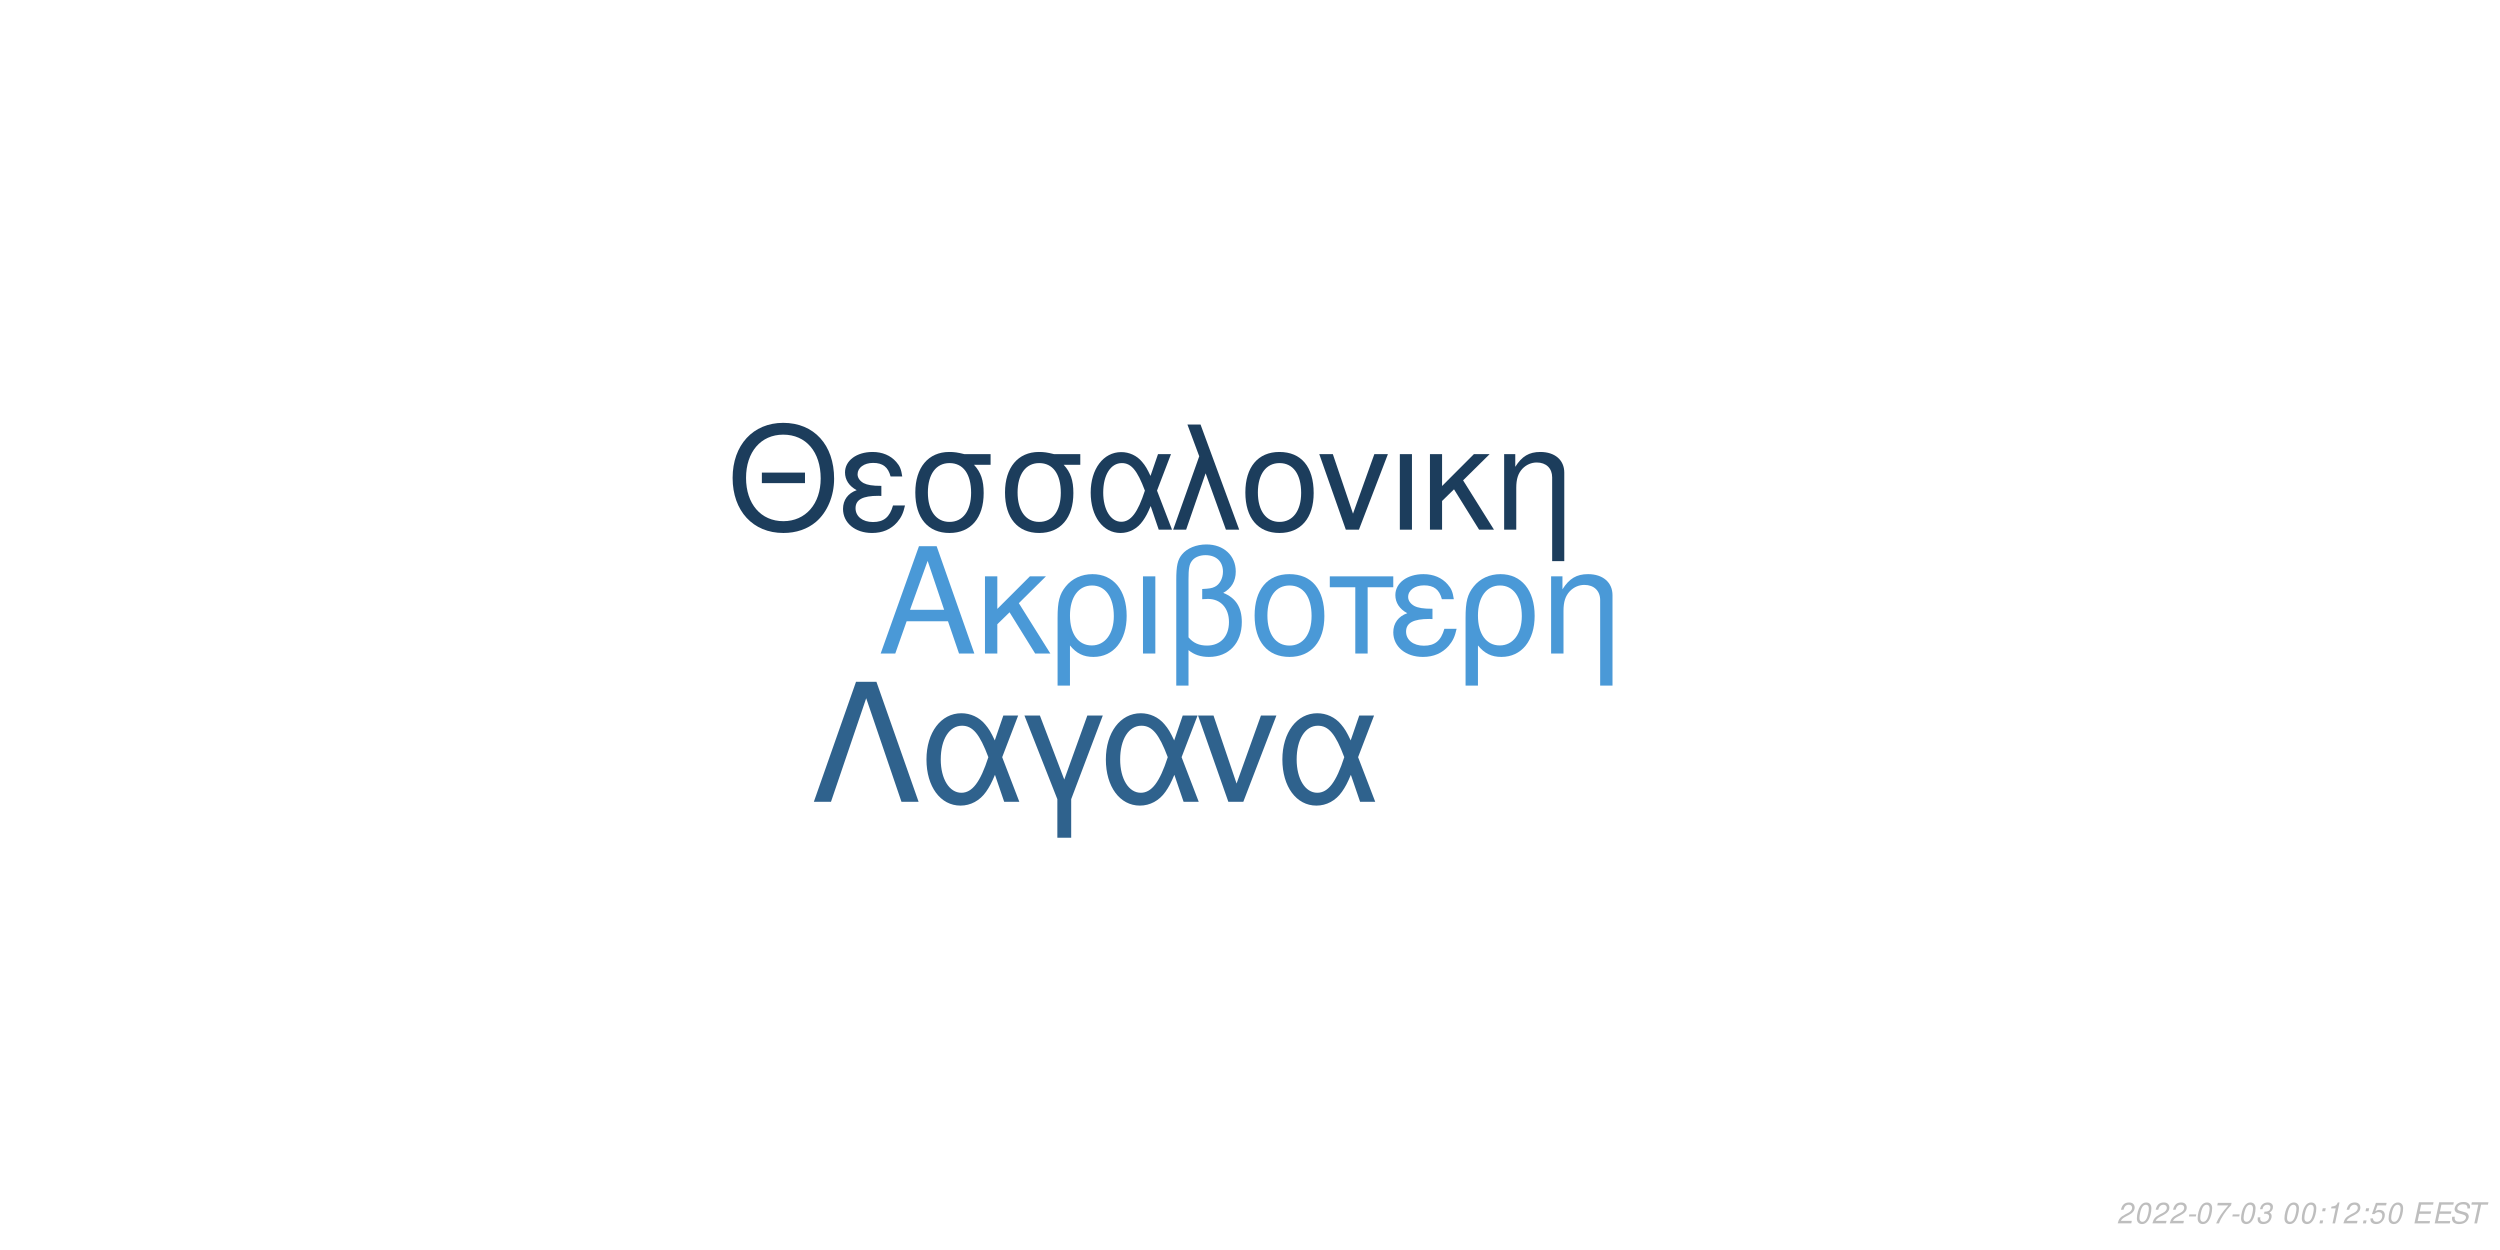
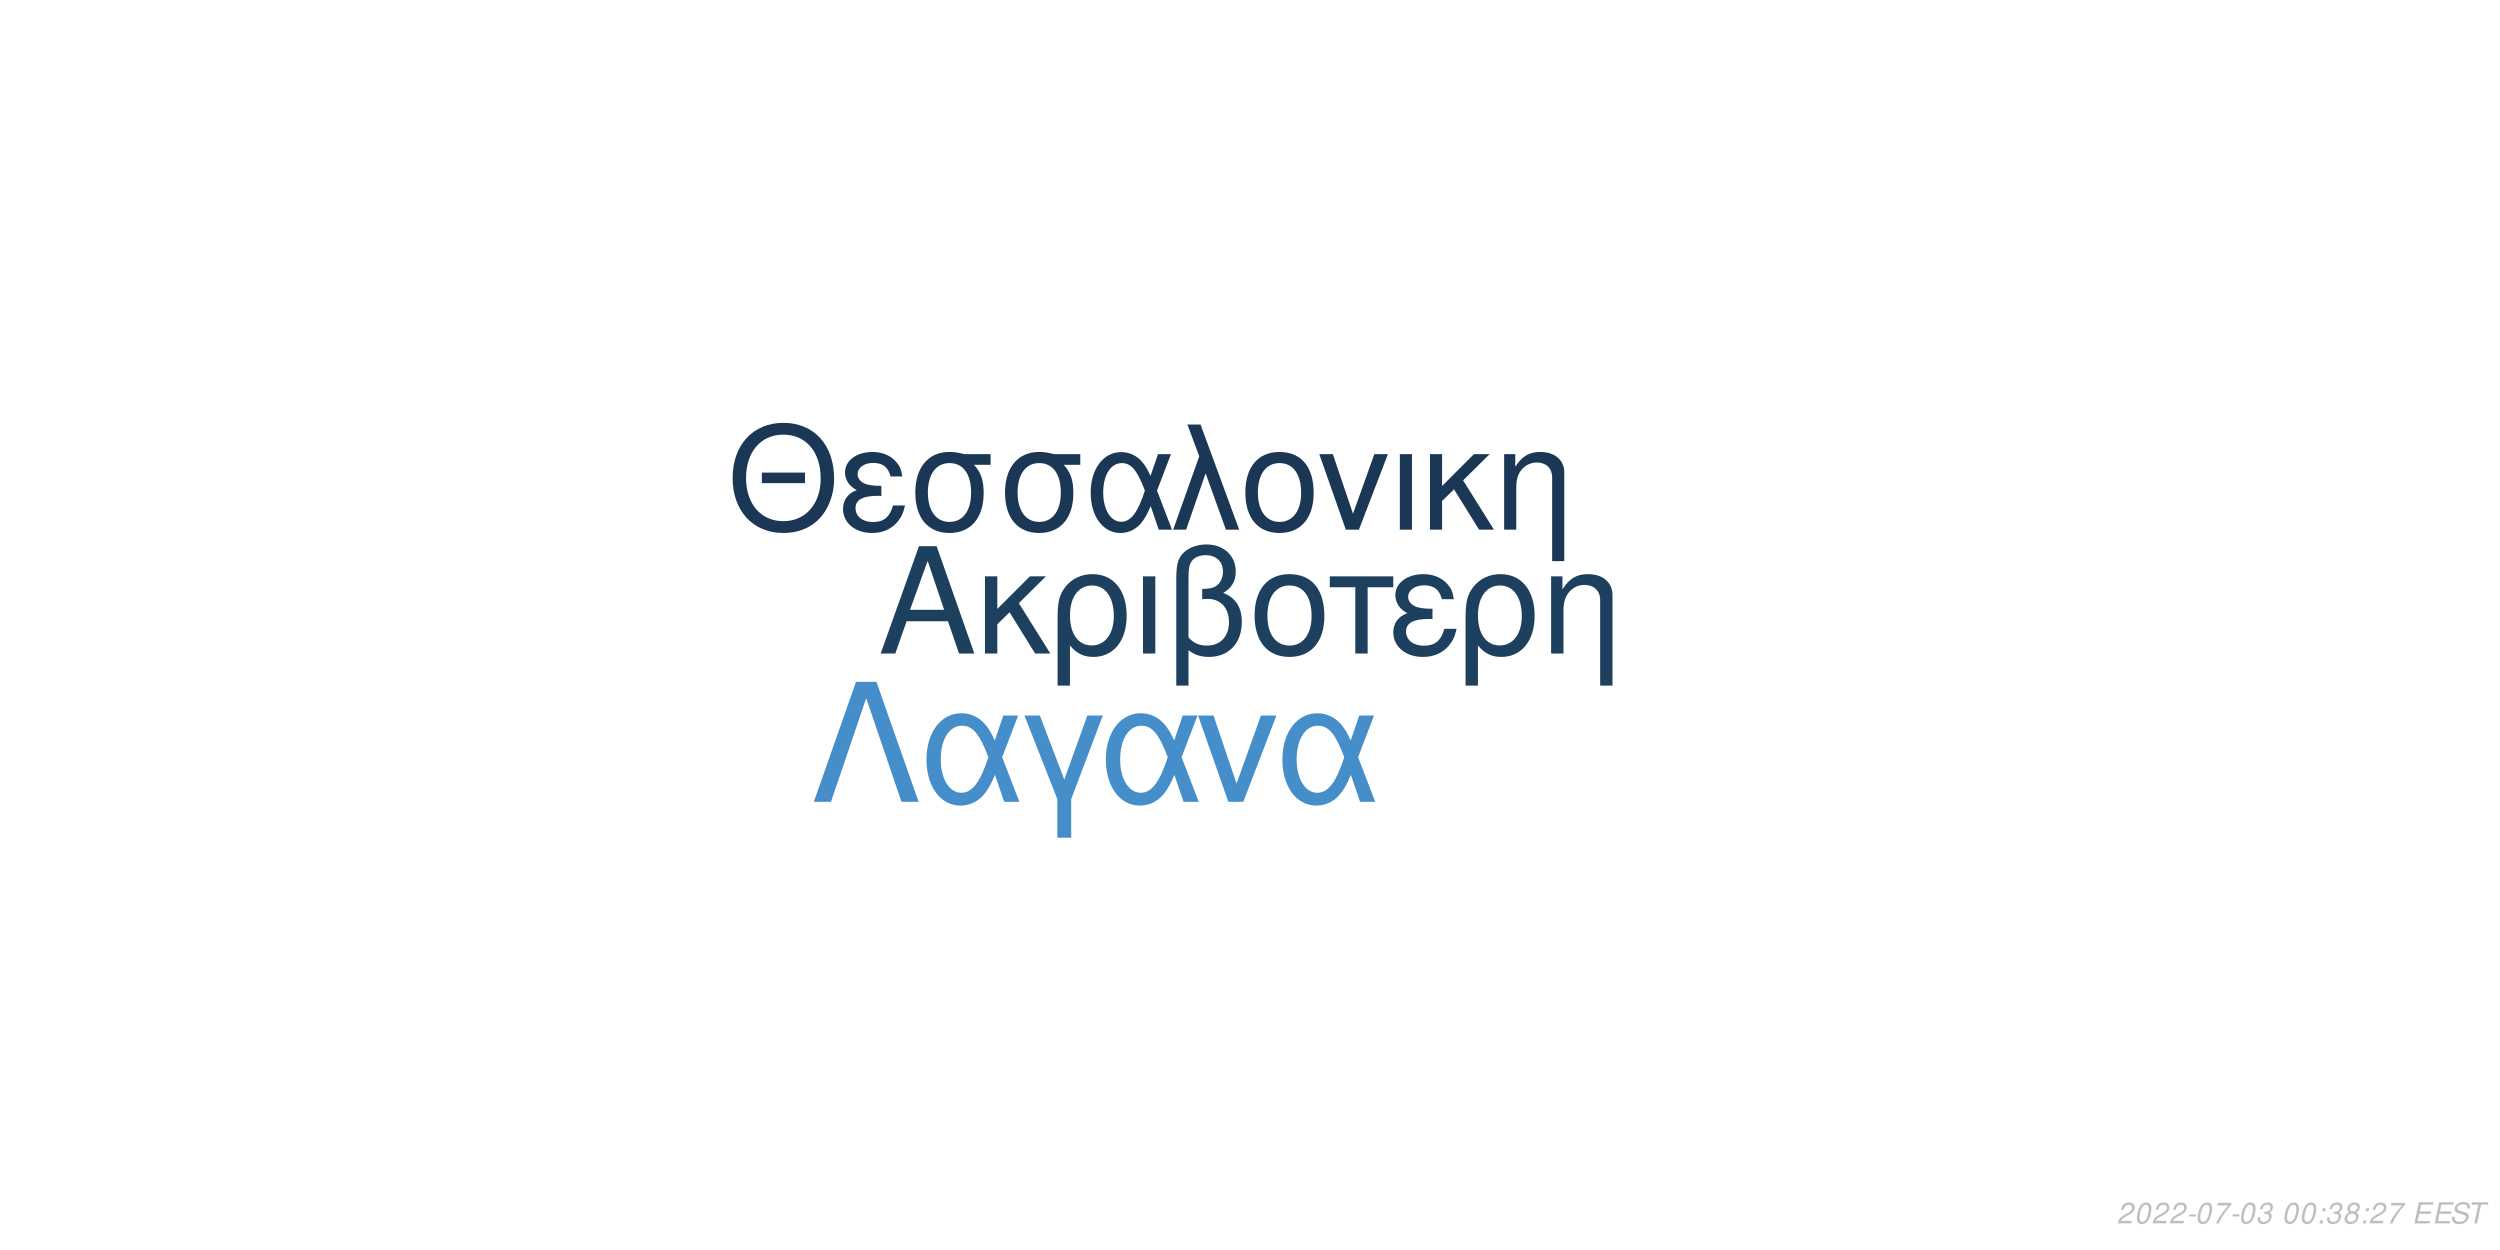
<svg xmlns="http://www.w3.org/2000/svg" xmlns:xlink="http://www.w3.org/1999/xlink" width="864pt" height="432pt" viewBox="0 0 864 432" version="1.1">
  <defs>
    <g>
      <symbol overflow="visible" id="glyph0-0">
        <path style="stroke:none;" d="" />
      </symbol>
      <symbol overflow="visible" id="glyph0-1">
        <path style="stroke:none;" d="M 24.125 -11.141 L 27.938 0 L 33.234 0 L 20.203 -37.094 L 14.094 -37.094 L 0.859 0 L 5.906 0 L 9.828 -11.141 Z M 22.797 -15.109 L 11 -15.109 L 17.094 -32.016 Z M 22.797 -15.109 " />
      </symbol>
      <symbol overflow="visible" id="glyph0-2">
        <path style="stroke:none;" d="M 7.172 -15.422 L 7.172 -26.672 L 2.906 -26.672 L 2.906 0 L 7.172 0 L 7.172 -10.125 L 11.406 -14.25 L 20.25 0 L 25.5 0 L 14.609 -17.406 L 23.969 -26.672 L 18.422 -26.672 Z M 7.172 -15.422 " />
      </symbol>
      <symbol overflow="visible" id="glyph0-3">
        <path style="stroke:none;" d="M 3 11.094 L 7.281 11.094 L 7.281 -2.797 C 9.516 -0.047 11.953 1.172 15.375 1.172 C 22.344 1.172 26.875 -4.422 26.875 -13.031 C 26.875 -21.891 22.297 -27.438 15.062 -27.438 C 11.297 -27.438 7.984 -25.906 5.797 -23.156 C 3.672 -20.516 3 -17.969 3 -12.359 Z M 14.906 -23.516 C 19.547 -23.516 22.438 -19.438 22.438 -12.922 C 22.438 -6.812 19.391 -2.797 14.812 -2.797 C 10.172 -2.797 7.281 -6.766 7.281 -13.125 C 7.281 -19.484 10.234 -23.516 14.906 -23.516 Z M 14.906 -23.516 " />
      </symbol>
      <symbol overflow="visible" id="glyph0-4">
        <path style="stroke:none;" d="M 3.516 0 L 7.781 0 L 7.781 -26.672 L 3.516 -26.672 Z M 3.516 0 " />
      </symbol>
      <symbol overflow="visible" id="glyph0-5">
        <path style="stroke:none;" d="M 4.016 11.094 L 8.25 11.094 L 8.25 -1.172 C 10.172 0.406 12.422 1.172 15.312 1.172 C 22.188 1.172 26.672 -3.609 26.672 -10.891 C 26.672 -15.984 24.578 -19.234 20.25 -20.969 C 23.109 -22.547 24.578 -25.031 24.578 -28.344 C 24.578 -33.844 20.406 -37.703 14.453 -37.703 C 10.938 -37.703 7.734 -36.391 6 -34.25 C 4.484 -32.422 4.016 -30.328 4.016 -25.391 Z M 8.25 -25.656 C 8.25 -29.359 8.5 -30.844 9.469 -32.062 C 10.375 -33.281 12.156 -34 14.094 -34 C 17.812 -34 20.156 -31.812 20.156 -28.297 C 20.156 -25.953 18.984 -23.812 17.297 -23.047 C 16.281 -22.547 15.469 -22.438 12.984 -22.297 L 12.984 -18.781 C 13.734 -18.828 14.344 -18.875 14.969 -18.875 C 19.344 -18.875 22.234 -15.719 22.234 -10.891 C 22.234 -5.906 19.281 -2.75 14.656 -2.75 C 11.953 -2.75 9.922 -3.609 8.25 -5.594 Z M 8.25 -25.656 " />
      </symbol>
      <symbol overflow="visible" id="glyph0-6">
        <path style="stroke:none;" d="M 14.094 -27.438 C 6.562 -27.438 2.094 -22.094 2.094 -13.125 C 2.094 -4.125 6.562 1.172 14.141 1.172 C 21.672 1.172 26.203 -4.172 26.203 -12.922 C 26.203 -22.188 21.828 -27.438 14.094 -27.438 Z M 14.141 -23.516 C 18.938 -23.516 21.781 -19.594 21.781 -12.984 C 21.781 -6.672 18.828 -2.75 14.141 -2.75 C 9.422 -2.75 6.516 -6.672 6.516 -13.125 C 6.516 -19.594 9.422 -23.516 14.141 -23.516 Z M 14.141 -23.516 " />
      </symbol>
      <symbol overflow="visible" id="glyph0-7">
        <path style="stroke:none;" d="M 7.891 0 L 12.156 0 L 12.156 -22.906 L 21.016 -22.906 L 21.016 -26.672 L -0.922 -26.672 L -0.922 -22.906 L 7.891 -22.906 Z M 7.891 0 " />
      </symbol>
      <symbol overflow="visible" id="glyph0-8">
        <path style="stroke:none;" d="M 14.562 -15.469 C 11.344 -15.469 9.562 -15.781 8.297 -16.438 C 6.922 -17.203 6.156 -18.328 6.156 -19.547 C 6.156 -21.891 8.453 -23.562 11.656 -23.562 C 15.062 -23.562 16.953 -22.094 17.812 -18.781 L 21.938 -18.781 C 21.578 -21.266 21.062 -22.5 19.797 -23.922 C 17.812 -26.203 14.906 -27.438 11.453 -27.438 C 5.797 -27.438 1.734 -24.375 1.734 -20.203 C 1.734 -17.609 3.156 -15.375 5.859 -13.938 C 2.797 -12.875 1.016 -10.484 1.016 -7.328 C 1.016 -2.391 5.297 1.172 11.25 1.172 C 14.969 1.172 17.906 -0.109 20.156 -2.641 C 21.578 -4.328 22.297 -5.797 22.906 -8.547 L 18.672 -8.547 C 17.5 -4.422 15.422 -2.703 11.609 -2.703 C 7.938 -2.703 5.438 -4.688 5.438 -7.578 C 5.438 -10.578 7.938 -11.953 13.484 -11.953 C 13.641 -11.953 14.094 -11.953 14.562 -11.906 Z M 14.562 -15.469 " />
      </symbol>
      <symbol overflow="visible" id="glyph0-9">
        <path style="stroke:none;" d="M 3.562 -26.672 L 3.562 0 L 7.844 0 L 7.844 -14.703 C 7.844 -17.906 8.5 -19.891 10.031 -21.531 C 11.406 -22.953 13.188 -23.719 15.062 -23.719 C 18.375 -23.719 20.516 -21.672 20.516 -18.469 L 20.516 11.094 L 24.781 11.094 L 24.781 -20.156 C 24.781 -24.578 21.469 -27.438 16.328 -27.438 C 12.359 -27.438 9.828 -25.906 7.484 -22.188 L 7.484 -26.672 Z M 3.562 -26.672 " />
      </symbol>
      <symbol overflow="visible" id="glyph1-0">
        <path style="stroke:none;" d="" />
      </symbol>
      <symbol overflow="visible" id="glyph1-1">
        <path style="stroke:none;" d="M 26.859 -19.734 L 11.953 -19.734 L 11.953 -16.094 L 26.859 -16.094 Z M 19.328 -36.922 C 8.922 -36.922 1.844 -29.25 1.844 -17.891 C 1.844 -6.484 8.875 1.141 19.391 1.141 C 23.812 1.141 27.703 -0.203 30.641 -2.688 C 34.578 -6.031 36.922 -11.656 36.922 -17.594 C 36.922 -29.297 30 -36.922 19.328 -36.922 Z M 19.328 -32.844 C 27.203 -32.844 32.281 -26.906 32.281 -17.688 C 32.281 -8.922 27.062 -2.938 19.391 -2.938 C 11.609 -2.938 6.484 -8.922 6.484 -17.891 C 6.484 -26.859 11.609 -32.844 19.328 -32.844 Z M 19.328 -32.844 " />
      </symbol>
      <symbol overflow="visible" id="glyph1-2">
        <path style="stroke:none;" d="M 14.25 -15.141 C 11.109 -15.141 9.375 -15.453 8.125 -16.094 C 6.781 -16.844 6.031 -17.938 6.031 -19.141 C 6.031 -21.422 8.266 -23.078 11.406 -23.078 C 14.75 -23.078 16.594 -21.625 17.438 -18.391 L 21.469 -18.391 C 21.125 -20.828 20.625 -22.031 19.391 -23.422 C 17.438 -25.656 14.594 -26.859 11.219 -26.859 C 5.688 -26.859 1.688 -23.875 1.688 -19.781 C 1.688 -17.234 3.094 -15.047 5.734 -13.656 C 2.734 -12.609 1 -10.266 1 -7.172 C 1 -2.344 5.188 1.141 11.016 1.141 C 14.656 1.141 17.547 -0.094 19.734 -2.594 C 21.125 -4.234 21.828 -5.688 22.422 -8.375 L 18.281 -8.375 C 17.141 -4.328 15.094 -2.641 11.359 -2.641 C 7.766 -2.641 5.328 -4.578 5.328 -7.422 C 5.328 -10.359 7.766 -11.703 13.203 -11.703 C 13.359 -11.703 13.797 -11.703 14.25 -11.656 Z M 14.25 -15.141 " />
      </symbol>
      <symbol overflow="visible" id="glyph1-3">
        <path style="stroke:none;" d="M 29 -26.109 L 19.938 -26.109 C 17.594 -26.703 16.438 -26.859 14.703 -26.859 C 7.469 -26.859 2.984 -21.469 2.984 -12.859 C 2.984 -4.031 7.375 1.141 14.797 1.141 C 22.172 1.141 26.609 -4.078 26.609 -12.656 C 26.609 -17.047 25.656 -19.828 23.266 -22.422 L 29 -22.422 Z M 14.797 -23.016 C 19.531 -23.016 22.266 -19.234 22.266 -12.75 C 22.266 -6.531 19.438 -2.688 14.797 -2.688 C 10.172 -2.688 7.328 -6.531 7.328 -12.859 C 7.328 -19.188 10.172 -23.016 14.797 -23.016 Z M 14.797 -23.016 " />
      </symbol>
      <symbol overflow="visible" id="glyph1-4">
        <path style="stroke:none;" d="M 29.344 -26.109 L 24.859 -26.109 L 22.266 -18.578 C 21.125 -21.031 20.484 -22.125 19.328 -23.469 C 17.547 -25.609 14.906 -26.812 12.156 -26.812 C 5.984 -26.812 1.594 -20.984 1.594 -12.812 C 1.594 -4.578 5.828 1.141 11.906 1.141 C 14.953 1.141 17.734 -0.344 19.625 -3.047 C 20.672 -4.531 21.281 -5.688 22.328 -8.172 L 25.109 0 L 29.703 0 L 24.516 -13.5 Z M 20.328 -13.5 C 17.891 -5.922 15.453 -2.734 12.156 -2.734 C 8.516 -2.734 5.922 -6.922 5.922 -12.812 C 5.922 -18.938 8.516 -23.016 12.359 -23.016 C 15.594 -23.016 17.688 -20.531 20.328 -13.5 Z M 20.328 -13.5 " />
      </symbol>
      <symbol overflow="visible" id="glyph1-5">
        <path style="stroke:none;" d="M 1.094 0 L 5.578 0 L 12.312 -19.484 L 19.328 0 L 23.922 0 L 10.562 -36.328 L 6.031 -36.328 L 10.109 -25.359 Z M 1.094 0 " />
      </symbol>
      <symbol overflow="visible" id="glyph1-6">
        <path style="stroke:none;" d="M 13.797 -26.859 C 6.422 -26.859 2.047 -21.625 2.047 -12.859 C 2.047 -4.031 6.422 1.141 13.859 1.141 C 21.234 1.141 25.656 -4.078 25.656 -12.656 C 25.656 -21.719 21.375 -26.859 13.797 -26.859 Z M 13.859 -23.016 C 18.531 -23.016 21.328 -19.188 21.328 -12.703 C 21.328 -6.531 18.438 -2.688 13.859 -2.688 C 9.219 -2.688 6.375 -6.531 6.375 -12.859 C 6.375 -19.188 9.219 -23.016 13.859 -23.016 Z M 13.859 -23.016 " />
      </symbol>
      <symbol overflow="visible" id="glyph1-7">
        <path style="stroke:none;" d="M 14.297 0 L 24.312 -26.109 L 19.625 -26.109 L 12.25 -5.531 L 5.281 -26.109 L 0.594 -26.109 L 9.766 0 Z M 14.297 0 " />
      </symbol>
      <symbol overflow="visible" id="glyph1-8">
        <path style="stroke:none;" d="M 3.438 0 L 7.625 0 L 7.625 -26.109 L 3.438 -26.109 Z M 3.438 0 " />
      </symbol>
      <symbol overflow="visible" id="glyph1-9">
        <path style="stroke:none;" d="M 7.031 -15.094 L 7.031 -26.109 L 2.844 -26.109 L 2.844 0 L 7.031 0 L 7.031 -9.922 L 11.156 -13.953 L 19.828 0 L 24.969 0 L 14.297 -17.047 L 23.469 -26.109 L 18.031 -26.109 Z M 7.031 -15.094 " />
      </symbol>
      <symbol overflow="visible" id="glyph1-10">
        <path style="stroke:none;" d="M 3.484 -26.109 L 3.484 0 L 7.672 0 L 7.672 -14.406 C 7.672 -17.547 8.328 -19.484 9.812 -21.078 C 11.156 -22.469 12.906 -23.219 14.75 -23.219 C 17.984 -23.219 20.078 -21.234 20.078 -18.094 L 20.078 10.859 L 24.266 10.859 L 24.266 -19.734 C 24.266 -24.062 21.031 -26.859 16 -26.859 C 12.109 -26.859 9.609 -25.359 7.328 -21.719 L 7.328 -26.109 Z M 3.484 -26.109 " />
      </symbol>
      <symbol overflow="visible" id="glyph2-0">
        <path style="stroke:none;" d="" />
      </symbol>
      <symbol overflow="visible" id="glyph2-1">
        <path style="stroke:none;" d="M 22.531 -41.484 L 15.484 -41.484 L 0.906 0 L 6.828 0 L 19 -35.797 L 31.188 0 L 37.109 0 Z M 22.531 -41.484 " />
      </symbol>
      <symbol overflow="visible" id="glyph2-2">
        <path style="stroke:none;" d="M 33.516 -29.812 L 28.391 -29.812 L 25.438 -21.219 C 24.125 -24.016 23.391 -25.266 22.078 -26.797 C 20.031 -29.25 17.016 -30.609 13.891 -30.609 C 6.828 -30.609 1.828 -23.953 1.828 -14.625 C 1.828 -5.234 6.656 1.312 13.594 1.312 C 17.078 1.312 20.266 -0.391 22.422 -3.469 C 23.609 -5.172 24.297 -6.484 25.5 -9.328 L 28.688 0 L 33.922 0 L 28 -15.422 Z M 23.219 -15.422 C 20.422 -6.766 17.641 -3.125 13.891 -3.125 C 9.734 -3.125 6.766 -7.906 6.766 -14.625 C 6.766 -21.625 9.734 -26.297 14.109 -26.297 C 17.812 -26.297 20.203 -23.453 23.219 -15.422 Z M 23.219 -15.422 " />
      </symbol>
      <symbol overflow="visible" id="glyph2-3">
        <path style="stroke:none;" d="M 12.062 12.406 L 16.844 12.406 L 16.844 -0.906 L 27.766 -29.812 L 22.422 -29.812 L 14.453 -7.688 L 6.031 -29.812 L 0.688 -29.812 L 12.062 -0.906 Z M 12.062 12.406 " />
      </symbol>
      <symbol overflow="visible" id="glyph2-4">
        <path style="stroke:none;" d="M 16.328 0 L 27.766 -29.812 L 22.422 -29.812 L 14 -6.312 L 6.031 -29.812 L 0.688 -29.812 L 11.156 0 Z M 16.328 0 " />
      </symbol>
      <symbol overflow="visible" id="glyph3-0">
        <path style="stroke:none;" d="" />
      </symbol>
      <symbol overflow="visible" id="glyph3-1">
        <path style="stroke:none;" d="M 5.234 -0.875 L 1.469 -0.875 C 1.641 -1.375 2.203 -1.891 3.109 -2.344 L 4.234 -2.938 C 5.562 -3.625 6.219 -4.469 6.219 -5.484 C 6.219 -5.938 6.062 -6.359 5.797 -6.656 C 5.469 -7.047 4.984 -7.234 4.312 -7.234 C 2.766 -7.234 1.891 -6.453 1.484 -4.734 L 2.375 -4.734 C 2.484 -5.188 2.609 -5.484 2.797 -5.75 C 3.094 -6.203 3.609 -6.453 4.188 -6.453 C 4.891 -6.453 5.344 -6.031 5.344 -5.375 C 5.344 -4.703 4.859 -4.094 4.016 -3.656 L 2.984 -3.125 C 1.234 -2.188 0.797 -1.656 0.344 -0.016 L 5.047 -0.016 Z M 5.234 -0.875 " />
      </symbol>
      <symbol overflow="visible" id="glyph3-2">
        <path style="stroke:none;" d="M 4.203 -7.234 C 3.375 -7.234 2.688 -6.812 2.125 -5.984 C 1.484 -5.047 0.984 -3.188 0.984 -1.734 C 0.984 -1.109 1.172 -0.562 1.484 -0.266 C 1.797 0.047 2.281 0.234 2.766 0.234 C 3.625 0.234 4.281 -0.156 4.859 -1.016 C 5.516 -1.953 6 -3.797 6 -5.266 C 6 -6.5 5.328 -7.234 4.203 -7.234 Z M 4.094 -6.453 C 4.734 -6.453 5.125 -5.984 5.125 -5.156 C 5.125 -4.203 4.781 -2.625 4.406 -1.812 C 3.984 -0.938 3.516 -0.547 2.875 -0.547 C 2.25 -0.547 1.875 -1.031 1.875 -1.828 C 1.875 -2.797 2.203 -4.344 2.594 -5.203 C 2.984 -6.047 3.453 -6.453 4.094 -6.453 Z M 4.094 -6.453 " />
      </symbol>
      <symbol overflow="visible" id="glyph3-3">
        <path style="stroke:none;" d="M 3.516 -3.125 L 1.125 -3.125 L 0.969 -2.406 L 3.359 -2.406 Z M 3.516 -3.125 " />
      </symbol>
      <symbol overflow="visible" id="glyph3-4">
        <path style="stroke:none;" d="M 6.703 -7.094 L 1.953 -7.094 L 1.766 -6.219 L 5.594 -6.219 C 3.344 -3.688 2.266 -2.109 1.375 0 L 2.344 0 C 3.031 -1.906 4.828 -4.594 6.547 -6.281 Z M 6.703 -7.094 " />
      </symbol>
      <symbol overflow="visible" id="glyph3-5">
        <path style="stroke:none;" d="M 2.922 -3.312 C 3.125 -3.344 3.234 -3.344 3.375 -3.344 C 4.203 -3.344 4.688 -3 4.688 -2.406 C 4.688 -1.312 3.906 -0.547 2.781 -0.547 C 2.047 -0.547 1.594 -0.938 1.594 -1.562 C 1.594 -1.719 1.609 -1.844 1.656 -2.094 L 0.766 -2.094 C 0.734 -1.797 0.719 -1.641 0.719 -1.469 C 0.719 -0.375 1.406 0.234 2.641 0.234 C 3.547 0.234 4.297 -0.078 4.812 -0.656 C 5.266 -1.156 5.562 -1.875 5.562 -2.547 C 5.562 -3.125 5.344 -3.453 4.797 -3.734 C 5.641 -4.234 6.016 -4.844 6.016 -5.734 C 6.016 -6.656 5.312 -7.234 4.203 -7.234 C 3.375 -7.234 2.672 -6.938 2.188 -6.375 C 1.891 -6.031 1.703 -5.641 1.516 -4.906 L 2.391 -4.906 C 2.5 -5.359 2.594 -5.594 2.734 -5.812 C 3.047 -6.234 3.516 -6.453 4.078 -6.453 C 4.734 -6.453 5.141 -6.125 5.141 -5.578 C 5.141 -5.188 5.016 -4.797 4.797 -4.547 C 4.516 -4.234 4 -4.062 3.266 -4.062 L 3.078 -4.062 Z M 2.922 -3.312 " />
      </symbol>
      <symbol overflow="visible" id="glyph3-6">
        <path style="stroke:none;" d="" />
      </symbol>
      <symbol overflow="visible" id="glyph3-7">
        <path style="stroke:none;" d="M 2.359 -1.031 L 1.312 -1.031 L 1.094 0 L 2.141 0 Z M 3.266 -5.234 L 2.219 -5.234 L 2 -4.203 L 3.047 -4.203 Z M 3.266 -5.234 " />
      </symbol>
      <symbol overflow="visible" id="glyph3-8">
-         <path style="stroke:none;" d="M 3.703 -5.188 L 2.594 0 L 3.469 0 L 5.016 -7.234 L 4.438 -7.234 C 3.906 -6.156 3.688 -6.016 2.234 -5.812 L 2.109 -5.188 Z M 3.703 -5.188 " />
+         <path style="stroke:none;" d="M 4.766 -3.797 C 5.078 -3.969 5.234 -4.078 5.438 -4.234 C 5.812 -4.594 6.062 -5.172 6.062 -5.734 C 6.062 -6.625 5.344 -7.234 4.266 -7.234 C 2.812 -7.234 1.703 -6.219 1.703 -4.875 C 1.703 -4.406 1.875 -4.125 2.359 -3.812 C 1.297 -3.312 0.75 -2.516 0.75 -1.469 C 0.75 -0.438 1.547 0.234 2.812 0.234 C 3.656 0.234 4.359 -0.094 4.938 -0.734 C 5.359 -1.234 5.609 -1.859 5.609 -2.438 C 5.609 -3.047 5.312 -3.516 4.766 -3.797 Z M 4.109 -6.453 C 4.797 -6.453 5.188 -6.125 5.188 -5.578 C 5.188 -5.266 5.062 -4.922 4.859 -4.672 C 4.562 -4.312 4.188 -4.156 3.656 -4.156 C 2.984 -4.156 2.594 -4.453 2.594 -4.984 C 2.594 -5.859 3.203 -6.453 4.109 -6.453 Z M 3.453 -3.406 C 4.234 -3.406 4.734 -2.984 4.734 -2.312 C 4.734 -1.312 3.922 -0.547 2.875 -0.547 C 2.125 -0.547 1.625 -0.969 1.625 -1.625 C 1.625 -2.609 2.438 -3.406 3.453 -3.406 Z M 3.453 -3.406 " />
      </symbol>
      <symbol overflow="visible" id="glyph3-9">
-         <path style="stroke:none;" d="M 6.297 -7.094 L 2.594 -7.094 L 1.234 -3.234 L 2.047 -3.234 C 2.656 -3.766 2.938 -3.906 3.531 -3.906 C 4.328 -3.906 4.797 -3.453 4.797 -2.688 C 4.797 -1.438 3.969 -0.547 2.828 -0.547 C 2.031 -0.547 1.609 -0.938 1.578 -1.734 L 0.703 -1.734 L 0.703 -1.516 C 0.703 -0.938 0.844 -0.547 1.188 -0.266 C 1.562 0.062 2.078 0.234 2.703 0.234 C 3.656 0.234 4.391 -0.156 4.984 -0.922 C 5.422 -1.5 5.672 -2.234 5.672 -2.953 C 5.672 -4 4.938 -4.672 3.812 -4.672 C 3.328 -4.672 2.906 -4.547 2.406 -4.234 L 3.109 -6.219 L 6.109 -6.219 Z M 6.297 -7.094 " />
+         <path style="stroke:none;" d="M 2.547 -3.312 L 6.5 -3.312 L 6.688 -4.141 L 2.719 -4.141 L 3.219 -6.469 L 7.344 -6.469 L 7.516 -7.297 L 2.453 -7.297 L 0.906 0 L 6.125 0 L 6.297 -0.812 L 2.016 -0.812 Z M 2.547 -3.312 " />
      </symbol>
      <symbol overflow="visible" id="glyph3-10">
-         <path style="stroke:none;" d="M 2.547 -3.312 L 6.5 -3.312 L 6.688 -4.141 L 2.719 -4.141 L 3.219 -6.469 L 7.344 -6.469 L 7.516 -7.297 L 2.453 -7.297 L 0.906 0 L 6.125 0 L 6.297 -0.812 L 2.016 -0.812 Z M 2.547 -3.312 " />
+         <path style="stroke:none;" d="M 7.062 -5.156 C 7.125 -5.438 7.141 -5.562 7.141 -5.703 C 7.141 -6.156 6.938 -6.594 6.594 -6.891 C 6.188 -7.25 5.656 -7.406 4.875 -7.406 C 3.844 -7.406 3.047 -7.125 2.5 -6.562 C 2.094 -6.141 1.781 -5.438 1.781 -4.922 C 1.781 -4.297 2.219 -3.766 2.891 -3.562 L 4.594 -3.094 C 5.406 -2.859 5.734 -2.578 5.734 -2.094 C 5.734 -1.781 5.547 -1.406 5.266 -1.141 C 4.844 -0.766 4.266 -0.578 3.453 -0.578 C 2.328 -0.578 1.812 -0.984 1.812 -1.906 C 1.812 -2.047 1.812 -2.125 1.844 -2.312 L 0.984 -2.312 C 0.906 -2.062 0.891 -1.906 0.891 -1.688 C 0.891 -0.484 1.797 0.234 3.297 0.234 C 4.359 0.234 5.234 -0.062 5.812 -0.609 C 6.344 -1.078 6.688 -1.797 6.688 -2.375 C 6.688 -2.641 6.609 -2.906 6.453 -3.156 C 6.234 -3.5 5.938 -3.703 5.469 -3.828 L 3.75 -4.312 C 2.984 -4.547 2.734 -4.734 2.734 -5.188 C 2.734 -5.547 2.875 -5.844 3.188 -6.109 C 3.547 -6.438 4.031 -6.594 4.703 -6.594 C 5.266 -6.594 5.688 -6.484 5.906 -6.297 C 6.094 -6.125 6.219 -5.797 6.219 -5.516 C 6.219 -5.422 6.203 -5.344 6.188 -5.156 Z M 7.062 -5.156 " />
      </symbol>
      <symbol overflow="visible" id="glyph3-11">
-         <path style="stroke:none;" d="M 7.062 -5.156 C 7.125 -5.438 7.141 -5.562 7.141 -5.703 C 7.141 -6.156 6.938 -6.594 6.594 -6.891 C 6.188 -7.25 5.656 -7.406 4.875 -7.406 C 3.844 -7.406 3.047 -7.125 2.5 -6.562 C 2.094 -6.141 1.781 -5.438 1.781 -4.922 C 1.781 -4.297 2.219 -3.766 2.891 -3.562 L 4.594 -3.094 C 5.406 -2.859 5.734 -2.578 5.734 -2.094 C 5.734 -1.781 5.547 -1.406 5.266 -1.141 C 4.844 -0.766 4.266 -0.578 3.453 -0.578 C 2.328 -0.578 1.812 -0.984 1.812 -1.906 C 1.812 -2.047 1.812 -2.125 1.844 -2.312 L 0.984 -2.312 C 0.906 -2.062 0.891 -1.906 0.891 -1.688 C 0.891 -0.484 1.797 0.234 3.297 0.234 C 4.359 0.234 5.234 -0.062 5.812 -0.609 C 6.344 -1.078 6.688 -1.797 6.688 -2.375 C 6.688 -2.641 6.609 -2.906 6.453 -3.156 C 6.234 -3.5 5.938 -3.703 5.469 -3.828 L 3.75 -4.312 C 2.984 -4.547 2.734 -4.734 2.734 -5.188 C 2.734 -5.547 2.875 -5.844 3.188 -6.109 C 3.547 -6.438 4.031 -6.594 4.703 -6.594 C 5.266 -6.594 5.688 -6.484 5.906 -6.297 C 6.094 -6.125 6.219 -5.797 6.219 -5.516 C 6.219 -5.422 6.203 -5.344 6.188 -5.156 Z M 7.062 -5.156 " />
-       </symbol>
-       <symbol overflow="visible" id="glyph3-12">
        <path style="stroke:none;" d="M 4.938 -6.469 L 7.312 -6.469 L 7.484 -7.297 L 1.75 -7.297 L 1.578 -6.469 L 3.984 -6.469 L 2.609 0 L 3.547 0 Z M 4.938 -6.469 " />
      </symbol>
    </g>
  </defs>
  <g id="surface1">
    <rect x="0" y="0" width="864" height="432" style="fill:rgb(100%,100%,100%);fill-opacity:1;stroke:none;" />
-     <g style="fill:rgb(29.02%,60%,84.314%);fill-opacity:1;">
+     <g style="fill:rgb(11.765%,25.098%,37.255%);fill-opacity:1;">
      <use xlink:href="#glyph0-1" x="303.5" y="225.861" />
      <use xlink:href="#glyph0-2" x="337.5" y="225.861" />
      <use xlink:href="#glyph0-3" x="362.5" y="225.861" />
      <use xlink:href="#glyph0-4" x="391.5" y="225.861" />
      <use xlink:href="#glyph0-5" x="402.5" y="225.861" />
      <use xlink:href="#glyph0-6" x="431.5" y="225.861" />
      <use xlink:href="#glyph0-7" x="460.5" y="225.861" />
      <use xlink:href="#glyph0-8" x="480.5" y="225.861" />
      <use xlink:href="#glyph0-3" x="503.5" y="225.861" />
      <use xlink:href="#glyph0-9" x="532.5" y="225.861" />
    </g>
-     <g style="fill:rgb(10.98%,23.922%,36.078%);fill-opacity:1;">
+     <g style="fill:rgb(10.196%,21.961%,33.333%);fill-opacity:1;">
      <use xlink:href="#glyph1-1" x="251.348" y="183.058" />
      <use xlink:href="#glyph1-2" x="290.348" y="183.058" />
      <use xlink:href="#glyph1-3" x="313.348" y="183.058" />
      <use xlink:href="#glyph1-3" x="344.348" y="183.058" />
      <use xlink:href="#glyph1-4" x="375.348" y="183.058" />
      <use xlink:href="#glyph1-5" x="404.348" y="183.058" />
      <use xlink:href="#glyph1-6" x="428.348" y="183.058" />
      <use xlink:href="#glyph1-7" x="455.348" y="183.058" />
      <use xlink:href="#glyph1-8" x="480.348" y="183.058" />
      <use xlink:href="#glyph1-9" x="491.348" y="183.058" />
      <use xlink:href="#glyph1-10" x="516.348" y="183.058" />
    </g>
-     <g style="fill:rgb(18.431%,38.431%,55.294%);fill-opacity:1;">
+     <g style="fill:rgb(27.059%,55.686%,78.824%);fill-opacity:1;">
      <use xlink:href="#glyph2-1" x="280.359" y="277.105" />
      <use xlink:href="#glyph2-2" x="318.359" y="277.105" />
      <use xlink:href="#glyph2-3" x="353.359" y="277.105" />
      <use xlink:href="#glyph2-2" x="380.359" y="277.105" />
      <use xlink:href="#glyph2-4" x="413.359" y="277.105" />
      <use xlink:href="#glyph2-2" x="441.359" y="277.105" />
    </g>
    <g style="fill:rgb(74.51%,74.51%,74.51%);fill-opacity:1;">
      <use xlink:href="#glyph3-1" x="731.52" y="422.81" />
      <use xlink:href="#glyph3-2" x="737.52" y="422.81" />
      <use xlink:href="#glyph3-1" x="743.52" y="422.81" />
      <use xlink:href="#glyph3-1" x="749.52" y="422.81" />
      <use xlink:href="#glyph3-3" x="755.52" y="422.81" />
      <use xlink:href="#glyph3-2" x="758.52" y="422.81" />
      <use xlink:href="#glyph3-4" x="764.52" y="422.81" />
      <use xlink:href="#glyph3-3" x="770.52" y="422.81" />
      <use xlink:href="#glyph3-2" x="773.52" y="422.81" />
      <use xlink:href="#glyph3-5" x="779.52" y="422.81" />
      <use xlink:href="#glyph3-6" x="785.52" y="422.81" />
      <use xlink:href="#glyph3-2" x="788.52" y="422.81" />
      <use xlink:href="#glyph3-2" x="794.52" y="422.81" />
      <use xlink:href="#glyph3-7" x="800.52" y="422.81" />
-       <use xlink:href="#glyph3-8" x="803.52" y="422.81" />
-       <use xlink:href="#glyph3-1" x="809.52" y="422.81" />
+       <use xlink:href="#glyph3-5" x="803.52" y="422.81" />
+       <use xlink:href="#glyph3-8" x="809.52" y="422.81" />
      <use xlink:href="#glyph3-7" x="815.52" y="422.81" />
-       <use xlink:href="#glyph3-9" x="818.52" y="422.81" />
-       <use xlink:href="#glyph3-2" x="824.52" y="422.81" />
+       <use xlink:href="#glyph3-1" x="818.52" y="422.81" />
+       <use xlink:href="#glyph3-4" x="824.52" y="422.81" />
      <use xlink:href="#glyph3-6" x="830.52" y="422.81" />
-       <use xlink:href="#glyph3-10" x="833.52" y="422.81" />
-       <use xlink:href="#glyph3-10" x="840.52" y="422.81" />
-       <use xlink:href="#glyph3-11" x="846.52" y="422.81" />
-       <use xlink:href="#glyph3-12" x="852.52" y="422.81" />
+       <use xlink:href="#glyph3-9" x="833.52" y="422.81" />
+       <use xlink:href="#glyph3-9" x="840.52" y="422.81" />
+       <use xlink:href="#glyph3-10" x="846.52" y="422.81" />
+       <use xlink:href="#glyph3-11" x="852.52" y="422.81" />
    </g>
  </g>
</svg>
